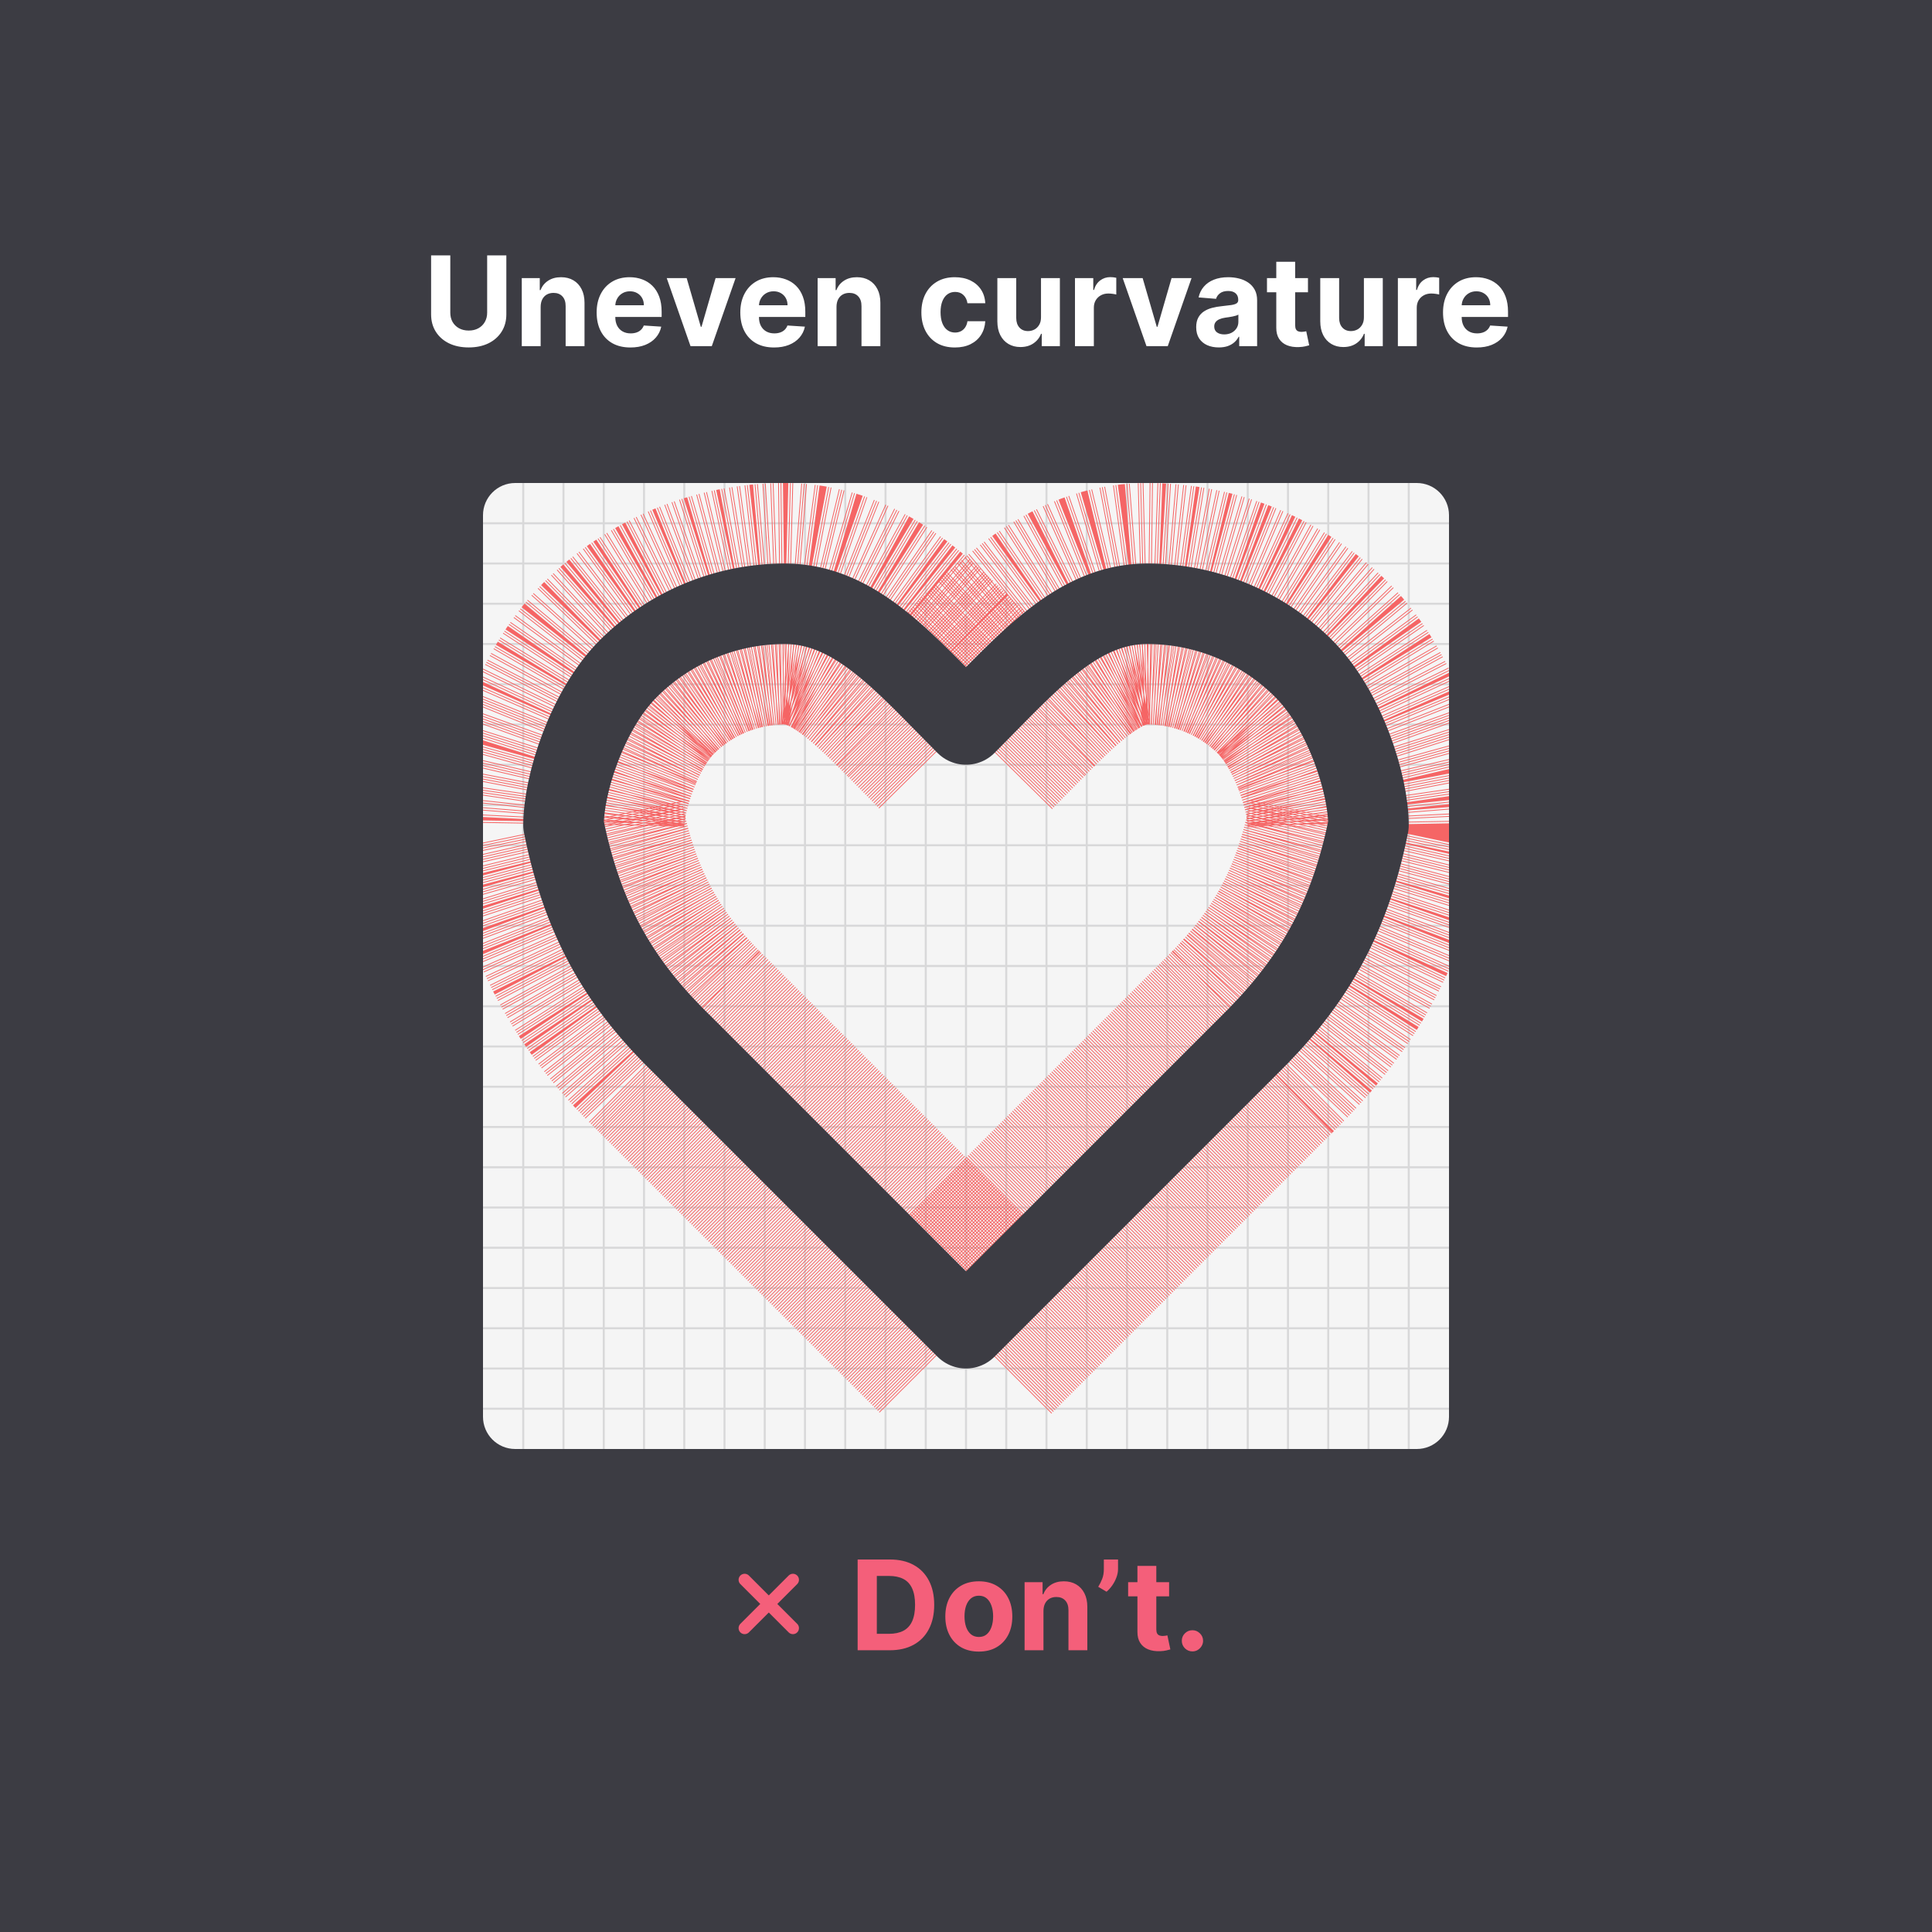
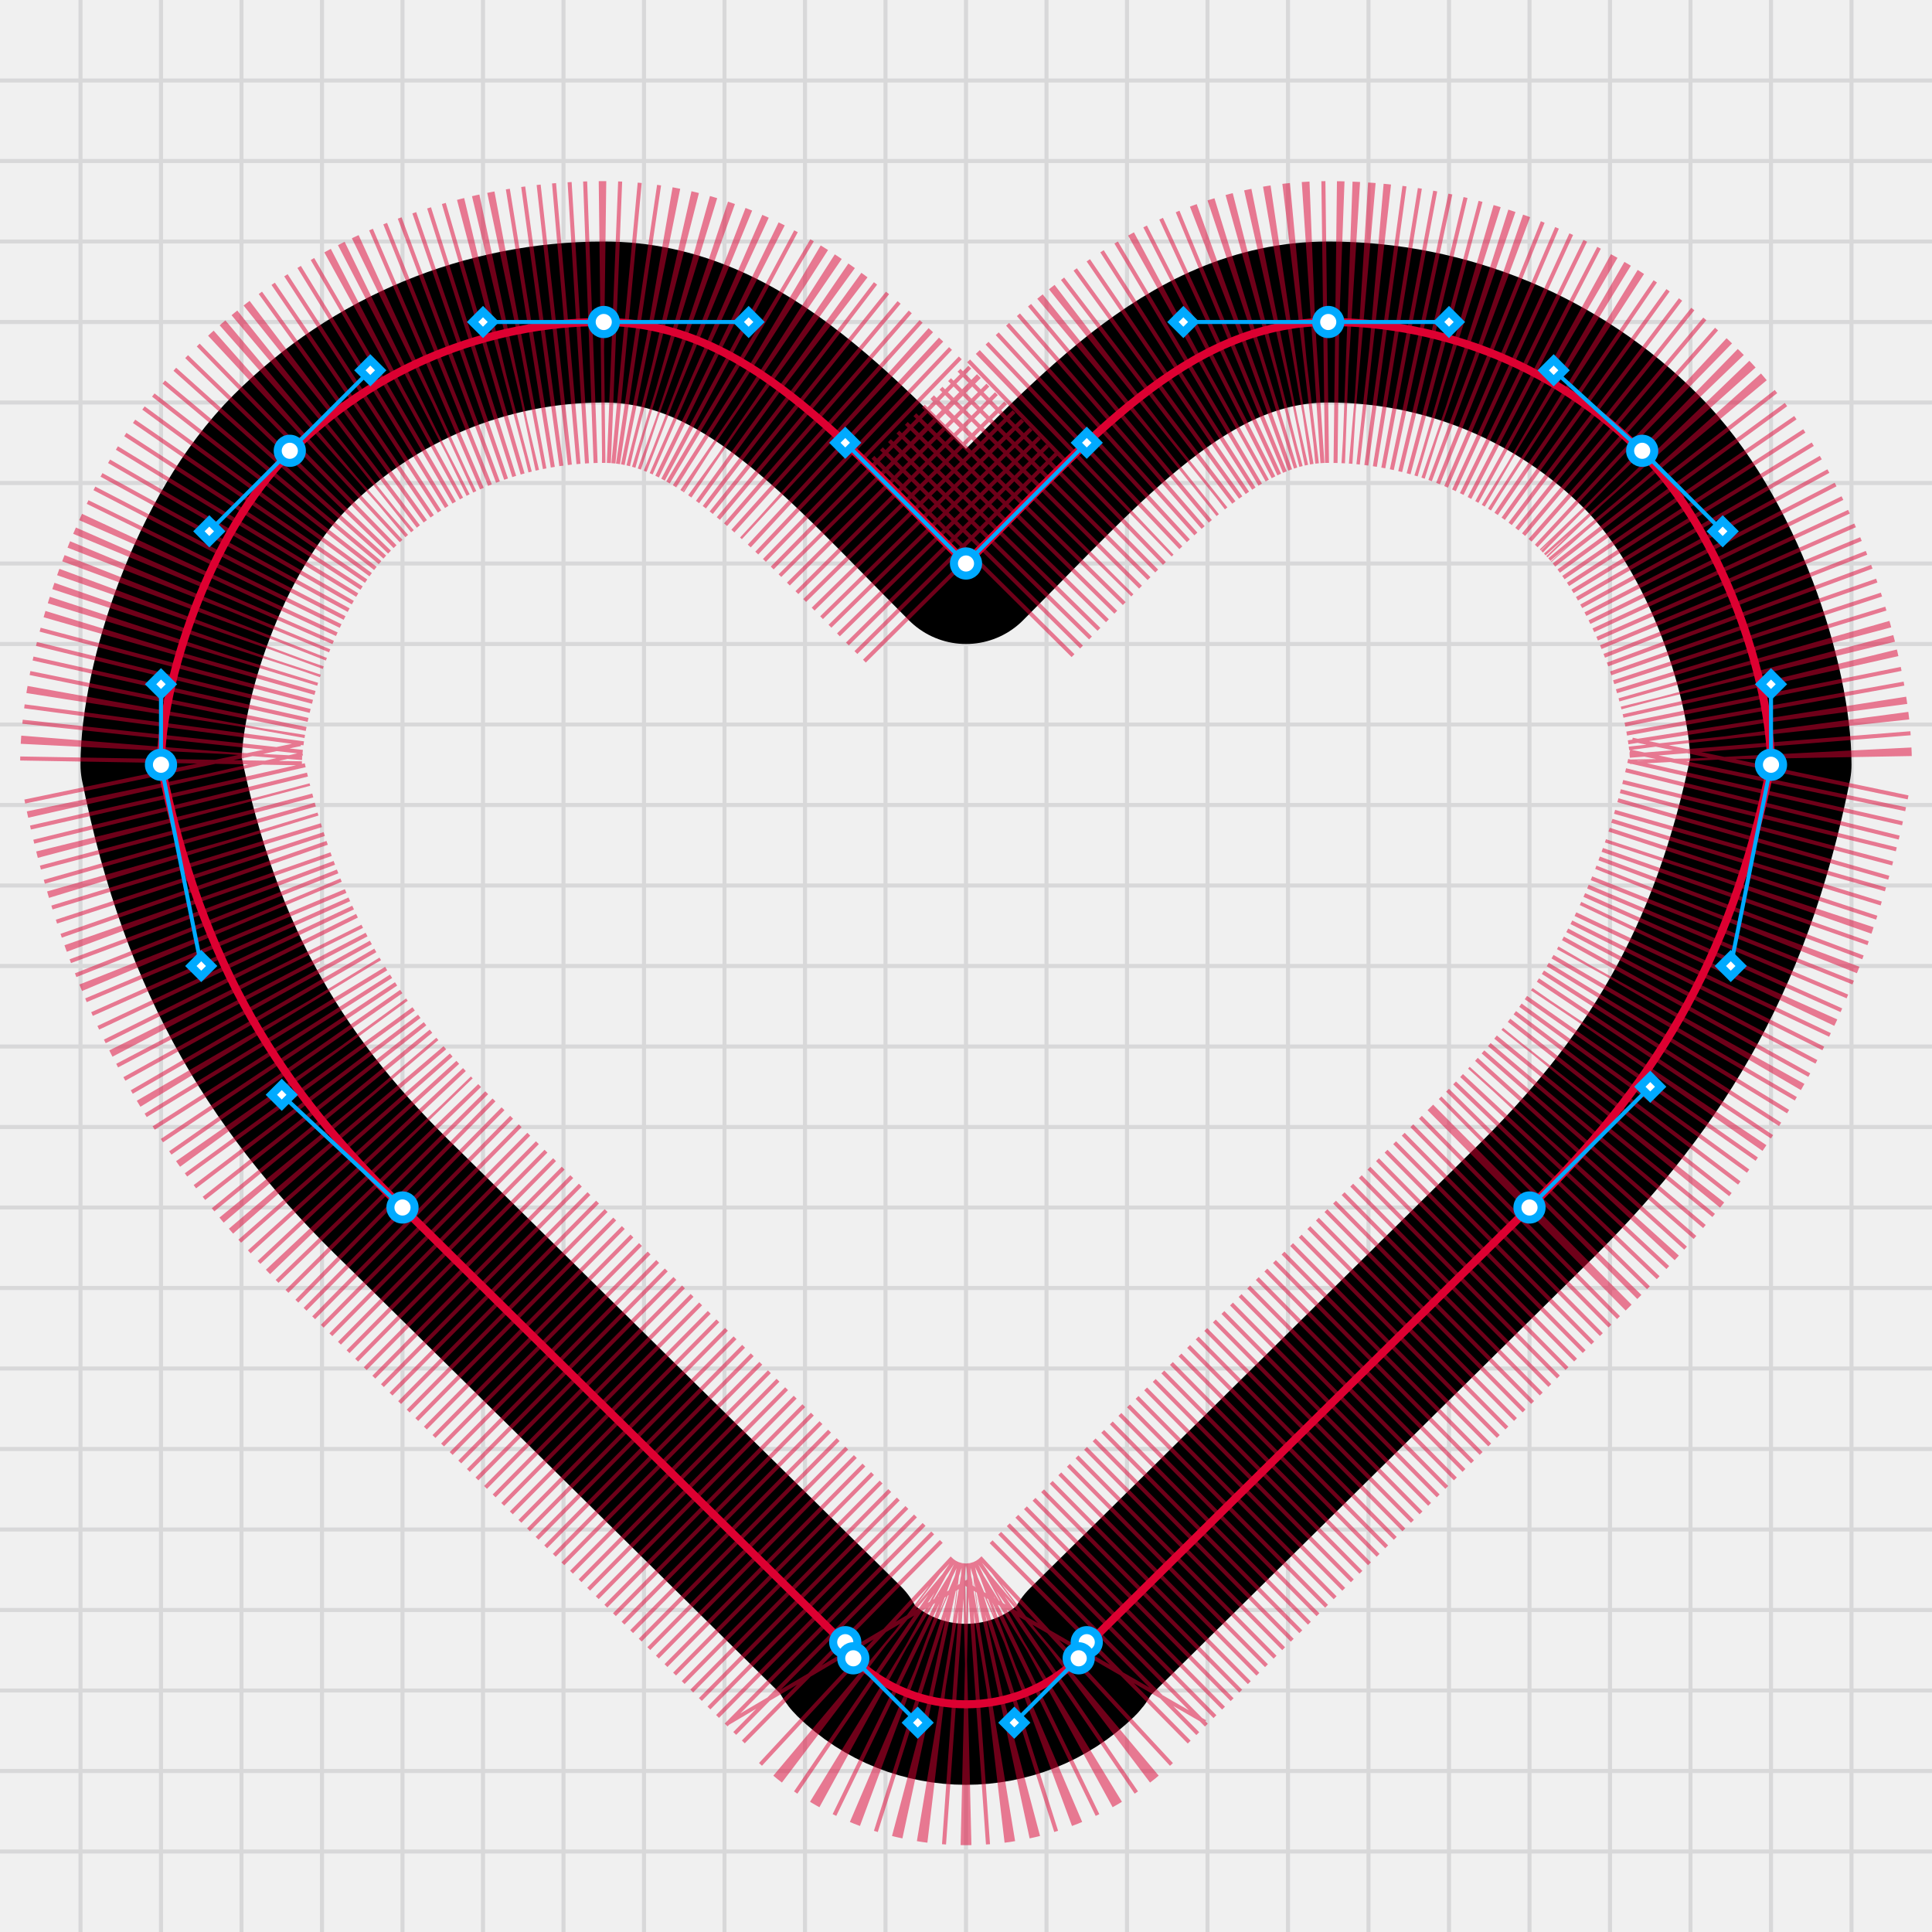
- <svg xmlns="http://www.w3.org/2000/svg" width="480" height="480" viewBox="0 0 480 480" fill="none">
-   <rect width="480" height="480" fill="#3C3C43" />
-   <path d="M197 392.5L185 404.5" stroke="#F45F7A" stroke-width="3" stroke-linecap="round" stroke-linejoin="round" />
-   <path d="M185 392.5L197 404.5" stroke="#F45F7A" stroke-width="3" stroke-linecap="round" stroke-linejoin="round" />
-   <path d="M221.071 410H213.079V387.455H221.137C223.405 387.455 225.357 387.906 226.994 388.809C228.631 389.704 229.889 390.992 230.77 392.673C231.658 394.353 232.102 396.364 232.102 398.705C232.102 401.054 231.658 403.072 230.77 404.76C229.889 406.448 228.623 407.743 226.972 408.646C225.328 409.549 223.361 410 221.071 410ZM217.846 405.916H220.873C222.282 405.916 223.468 405.666 224.429 405.167C225.398 404.661 226.124 403.879 226.609 402.822C227.1 401.758 227.346 400.386 227.346 398.705C227.346 397.039 227.1 395.678 226.609 394.621C226.124 393.564 225.401 392.786 224.44 392.287C223.479 391.788 222.293 391.539 220.884 391.539H217.846V405.916ZM243.185 410.33C241.475 410.33 239.996 409.967 238.748 409.24C237.508 408.507 236.55 407.486 235.875 406.18C235.2 404.866 234.862 403.344 234.862 401.612C234.862 399.865 235.2 398.338 235.875 397.032C236.55 395.718 237.508 394.698 238.748 393.972C239.996 393.238 241.475 392.871 243.185 392.871C244.895 392.871 246.37 393.238 247.61 393.972C248.858 394.698 249.819 395.718 250.494 397.032C251.17 398.338 251.507 399.865 251.507 401.612C251.507 403.344 251.17 404.866 250.494 406.18C249.819 407.486 248.858 408.507 247.61 409.24C246.37 409.967 244.895 410.33 243.185 410.33ZM243.207 406.697C243.985 406.697 244.634 406.477 245.155 406.037C245.676 405.589 246.069 404.98 246.333 404.21C246.605 403.439 246.74 402.562 246.74 401.578C246.74 400.595 246.605 399.718 246.333 398.947C246.069 398.177 245.676 397.568 245.155 397.12C244.634 396.672 243.985 396.449 243.207 396.449C242.421 396.449 241.761 396.672 241.225 397.12C240.697 397.568 240.297 398.177 240.025 398.947C239.761 399.718 239.629 400.595 239.629 401.578C239.629 402.562 239.761 403.439 240.025 404.21C240.297 404.98 240.697 405.589 241.225 406.037C241.761 406.477 242.421 406.697 243.207 406.697ZM259.246 400.224V410H254.557V393.091H259.026V396.074H259.224C259.598 395.091 260.226 394.313 261.107 393.74C261.987 393.161 263.055 392.871 264.31 392.871C265.484 392.871 266.508 393.128 267.381 393.641C268.255 394.155 268.934 394.889 269.418 395.843C269.902 396.79 270.145 397.92 270.145 399.234V410H265.455V400.07C265.462 399.036 265.198 398.228 264.662 397.648C264.127 397.061 263.389 396.768 262.45 396.768C261.818 396.768 261.261 396.904 260.776 397.175C260.299 397.447 259.925 397.843 259.653 398.364C259.389 398.878 259.253 399.498 259.246 400.224ZM277.771 387.455V389.832C277.771 390.508 277.639 391.197 277.374 391.902C277.118 392.599 276.773 393.26 276.34 393.884C275.907 394.5 275.433 395.025 274.92 395.458L272.85 394.236C273.217 393.656 273.54 393.014 273.819 392.309C274.105 391.605 274.248 390.786 274.248 389.854V387.455H277.771ZM290.464 393.091V396.614H280.281V393.091H290.464ZM282.592 389.04H287.282V404.804C287.282 405.237 287.348 405.575 287.48 405.817C287.612 406.052 287.796 406.217 288.031 406.312C288.273 406.408 288.552 406.455 288.867 406.455C289.087 406.455 289.308 406.437 289.528 406.4C289.748 406.356 289.917 406.323 290.034 406.301L290.772 409.791C290.537 409.864 290.207 409.949 289.781 410.044C289.355 410.147 288.838 410.209 288.229 410.231C287.099 410.275 286.108 410.125 285.257 409.78C284.413 409.435 283.756 408.899 283.286 408.173C282.816 407.446 282.585 406.529 282.592 405.42V389.04ZM296.26 410.286C295.533 410.286 294.909 410.029 294.388 409.516C293.874 408.995 293.617 408.371 293.617 407.644C293.617 406.925 293.874 406.308 294.388 405.795C294.909 405.281 295.533 405.024 296.26 405.024C296.964 405.024 297.581 405.281 298.109 405.795C298.637 406.308 298.902 406.925 298.902 407.644C298.902 408.129 298.777 408.573 298.527 408.976C298.285 409.373 297.966 409.692 297.57 409.934C297.173 410.169 296.737 410.286 296.26 410.286Z" fill="#F45F7A" />
-   <path d="M121.033 63.455H125.799V78.096C125.799 79.74 125.407 81.178 124.622 82.411C123.844 83.644 122.754 84.606 121.352 85.296C119.95 85.978 118.317 86.319 116.453 86.319C114.582 86.319 112.945 85.978 111.543 85.296C110.142 84.606 109.052 83.644 108.274 82.411C107.496 81.178 107.107 79.74 107.107 78.096V63.455H111.874V77.689C111.874 78.547 112.061 79.311 112.435 79.978C112.817 80.646 113.352 81.171 114.042 81.553C114.732 81.934 115.536 82.125 116.453 82.125C117.378 82.125 118.182 81.934 118.864 81.553C119.554 81.171 120.086 80.646 120.46 79.978C120.842 79.311 121.033 78.547 121.033 77.689V63.455ZM134.323 76.224V86H129.633V69.091H134.103V72.074H134.301C134.675 71.091 135.303 70.313 136.183 69.74C137.064 69.161 138.132 68.871 139.387 68.871C140.561 68.871 141.585 69.128 142.458 69.641C143.331 70.155 144.01 70.889 144.495 71.843C144.979 72.79 145.221 73.92 145.221 75.234V86H140.532V76.07C140.539 75.035 140.275 74.228 139.739 73.648C139.203 73.061 138.466 72.768 137.526 72.768C136.895 72.768 136.337 72.903 135.853 73.175C135.376 73.447 135.002 73.843 134.73 74.364C134.466 74.878 134.33 75.498 134.323 76.224ZM156.623 86.33C154.884 86.33 153.387 85.978 152.132 85.273C150.884 84.562 149.923 83.556 149.248 82.257C148.572 80.951 148.235 79.406 148.235 77.623C148.235 75.883 148.572 74.357 149.248 73.043C149.923 71.729 150.873 70.706 152.099 69.972C153.332 69.238 154.778 68.871 156.436 68.871C157.552 68.871 158.59 69.05 159.552 69.41C160.52 69.762 161.364 70.294 162.084 71.006C162.81 71.718 163.375 72.614 163.779 73.692C164.182 74.764 164.384 76.019 164.384 77.457V78.745H150.106V75.839H159.97C159.97 75.164 159.823 74.566 159.53 74.045C159.236 73.524 158.829 73.116 158.308 72.823C157.794 72.522 157.196 72.371 156.513 72.371C155.801 72.371 155.17 72.537 154.62 72.867C154.077 73.19 153.651 73.626 153.343 74.177C153.035 74.72 152.877 75.325 152.869 75.993V78.756C152.869 79.593 153.024 80.316 153.332 80.925C153.647 81.534 154.091 82.004 154.664 82.334C155.236 82.664 155.915 82.829 156.7 82.829C157.221 82.829 157.698 82.756 158.131 82.609C158.564 82.463 158.935 82.242 159.243 81.949C159.552 81.655 159.786 81.296 159.948 80.87L164.285 81.156C164.065 82.198 163.614 83.108 162.931 83.886C162.256 84.657 161.383 85.259 160.311 85.692C159.247 86.117 158.018 86.33 156.623 86.33ZM182.755 69.091L176.843 86H171.559L165.648 69.091H170.601L174.113 81.189H174.289L177.79 69.091H182.755ZM192.316 86.33C190.576 86.33 189.079 85.978 187.824 85.273C186.577 84.562 185.615 83.556 184.94 82.257C184.265 80.951 183.927 79.406 183.927 77.623C183.927 75.883 184.265 74.357 184.94 73.043C185.615 71.729 186.566 70.706 187.791 69.972C189.024 69.238 190.47 68.871 192.129 68.871C193.244 68.871 194.283 69.05 195.244 69.41C196.213 69.762 197.057 70.294 197.776 71.006C198.502 71.718 199.068 72.614 199.471 73.692C199.875 74.764 200.077 76.019 200.077 77.457V78.745H185.799V75.839H195.662C195.662 75.164 195.516 74.566 195.222 74.045C194.928 73.524 194.521 73.116 194 72.823C193.486 72.522 192.888 72.371 192.206 72.371C191.494 72.371 190.863 72.537 190.312 72.867C189.769 73.19 189.343 73.626 189.035 74.177C188.727 74.72 188.569 75.325 188.562 75.993V78.756C188.562 79.593 188.716 80.316 189.024 80.925C189.34 81.534 189.784 82.004 190.356 82.334C190.929 82.664 191.607 82.829 192.393 82.829C192.914 82.829 193.391 82.756 193.824 82.609C194.257 82.463 194.627 82.242 194.936 81.949C195.244 81.655 195.479 81.296 195.64 80.87L199.978 81.156C199.757 82.198 199.306 83.108 198.624 83.886C197.948 84.657 197.075 85.259 196.004 85.692C194.939 86.117 193.71 86.33 192.316 86.33ZM207.827 76.224V86H203.137V69.091H207.607V72.074H207.805C208.179 71.091 208.806 70.313 209.687 69.74C210.568 69.161 211.636 68.871 212.891 68.871C214.065 68.871 215.089 69.128 215.962 69.641C216.835 70.155 217.514 70.889 217.999 71.843C218.483 72.79 218.725 73.92 218.725 75.234V86H214.036V76.07C214.043 75.035 213.779 74.228 213.243 73.648C212.707 73.061 211.97 72.768 211.03 72.768C210.399 72.768 209.841 72.903 209.357 73.175C208.88 73.447 208.506 73.843 208.234 74.364C207.97 74.878 207.834 75.498 207.827 76.224ZM237.236 86.33C235.504 86.33 234.014 85.963 232.767 85.229C231.526 84.488 230.572 83.461 229.904 82.147C229.244 80.833 228.914 79.322 228.914 77.612C228.914 75.879 229.247 74.36 229.915 73.054C230.59 71.74 231.548 70.716 232.789 69.983C234.029 69.241 235.504 68.871 237.214 68.871C238.689 68.871 239.981 69.139 241.089 69.674C242.197 70.21 243.074 70.962 243.72 71.931C244.366 72.9 244.722 74.037 244.788 75.344H240.362C240.238 74.5 239.907 73.821 239.372 73.307C238.843 72.786 238.15 72.526 237.291 72.526C236.564 72.526 235.93 72.724 235.387 73.12C234.851 73.509 234.432 74.078 234.132 74.826C233.831 75.575 233.68 76.481 233.68 77.546C233.68 78.624 233.827 79.542 234.121 80.298C234.421 81.053 234.843 81.63 235.387 82.026C235.93 82.422 236.564 82.62 237.291 82.62C237.827 82.62 238.307 82.51 238.733 82.29C239.166 82.07 239.522 81.751 239.801 81.332C240.087 80.907 240.274 80.397 240.362 79.802H244.788C244.714 81.094 244.362 82.231 243.731 83.215C243.107 84.191 242.245 84.954 241.144 85.505C240.043 86.055 238.74 86.33 237.236 86.33ZM258.634 78.8V69.091H263.323V86H258.821V82.929H258.645C258.263 83.919 257.628 84.716 256.74 85.317C255.86 85.919 254.784 86.22 253.515 86.22C252.385 86.22 251.39 85.963 250.532 85.45C249.673 84.936 249.001 84.206 248.517 83.259C248.04 82.312 247.798 81.178 247.79 79.857V69.091H252.48V79.021C252.487 80.019 252.755 80.808 253.284 81.387C253.812 81.967 254.52 82.257 255.408 82.257C255.973 82.257 256.502 82.129 256.994 81.872C257.485 81.608 257.882 81.219 258.182 80.705C258.491 80.191 258.641 79.556 258.634 78.8ZM267.075 86V69.091H271.621V72.041H271.797C272.105 70.992 272.623 70.199 273.349 69.663C274.076 69.12 274.913 68.849 275.859 68.849C276.094 68.849 276.347 68.863 276.619 68.893C276.891 68.922 277.129 68.963 277.335 69.014V73.175C277.114 73.109 276.81 73.05 276.421 72.999C276.032 72.948 275.676 72.922 275.353 72.922C274.663 72.922 274.047 73.072 273.504 73.373C272.968 73.667 272.542 74.078 272.227 74.606C271.918 75.135 271.764 75.744 271.764 76.434V86H267.075ZM296.038 69.091L290.126 86H284.842L278.931 69.091H283.885L287.396 81.189H287.572L291.073 69.091H296.038ZM302.805 86.319C301.727 86.319 300.765 86.132 299.921 85.758C299.077 85.376 298.409 84.815 297.918 84.073C297.433 83.325 297.191 82.393 297.191 81.277C297.191 80.338 297.364 79.549 297.709 78.91C298.053 78.272 298.523 77.758 299.118 77.369C299.712 76.98 300.387 76.687 301.143 76.489C301.906 76.29 302.706 76.151 303.543 76.07C304.526 75.968 305.319 75.872 305.921 75.784C306.523 75.689 306.959 75.549 307.231 75.366C307.502 75.182 307.638 74.911 307.638 74.551V74.485C307.638 73.788 307.418 73.249 306.978 72.867C306.545 72.485 305.928 72.294 305.128 72.294C304.284 72.294 303.613 72.481 303.114 72.856C302.615 73.223 302.284 73.685 302.123 74.243L297.786 73.891C298.006 72.863 298.439 71.975 299.085 71.227C299.73 70.471 300.563 69.891 301.584 69.487C302.611 69.076 303.8 68.871 305.15 68.871C306.09 68.871 306.989 68.981 307.847 69.201C308.713 69.421 309.48 69.762 310.148 70.225C310.823 70.687 311.355 71.282 311.744 72.008C312.133 72.727 312.328 73.59 312.328 74.595V86H307.88V83.655H307.748C307.477 84.184 307.113 84.65 306.658 85.053C306.203 85.45 305.657 85.761 305.018 85.989C304.38 86.209 303.642 86.319 302.805 86.319ZM304.149 83.083C304.838 83.083 305.448 82.947 305.976 82.675C306.504 82.397 306.919 82.022 307.22 81.553C307.521 81.083 307.671 80.551 307.671 79.956V78.162C307.524 78.257 307.323 78.345 307.066 78.426C306.816 78.499 306.534 78.569 306.218 78.635C305.903 78.694 305.587 78.749 305.271 78.8C304.956 78.844 304.67 78.885 304.413 78.921C303.862 79.002 303.382 79.131 302.971 79.307C302.56 79.483 302.24 79.722 302.013 80.022C301.785 80.316 301.672 80.683 301.672 81.123C301.672 81.762 301.903 82.25 302.365 82.587C302.835 82.918 303.429 83.083 304.149 83.083ZM324.96 69.091V72.614H314.777V69.091H324.96ZM317.089 65.04H321.779V80.804C321.779 81.237 321.845 81.575 321.977 81.817C322.109 82.052 322.292 82.217 322.527 82.312C322.769 82.408 323.048 82.455 323.364 82.455C323.584 82.455 323.804 82.437 324.024 82.4C324.245 82.356 324.413 82.323 324.531 82.301L325.268 85.791C325.034 85.864 324.703 85.949 324.278 86.044C323.852 86.147 323.335 86.209 322.725 86.231C321.595 86.275 320.604 86.125 319.753 85.78C318.909 85.435 318.252 84.899 317.783 84.173C317.313 83.446 317.082 82.529 317.089 81.421V65.04ZM338.858 78.8V69.091H343.548V86H339.046V82.929H338.869C338.488 83.919 337.853 84.716 336.965 85.317C336.084 85.919 335.009 86.22 333.739 86.22C332.609 86.22 331.615 85.963 330.756 85.45C329.897 84.936 329.226 84.206 328.742 83.259C328.265 82.312 328.022 81.178 328.015 79.857V69.091H332.705V79.021C332.712 80.019 332.98 80.808 333.508 81.387C334.037 81.967 334.745 82.257 335.633 82.257C336.198 82.257 336.726 82.129 337.218 81.872C337.71 81.608 338.106 81.219 338.407 80.705C338.715 80.191 338.866 79.556 338.858 78.8ZM347.299 86V69.091H351.846V72.041H352.022C352.33 70.992 352.847 70.199 353.574 69.663C354.301 69.12 355.137 68.849 356.084 68.849C356.319 68.849 356.572 68.863 356.844 68.893C357.115 68.922 357.354 68.963 357.559 69.014V73.175C357.339 73.109 357.034 73.05 356.645 72.999C356.256 72.948 355.901 72.922 355.578 72.922C354.888 72.922 354.271 73.072 353.728 73.373C353.192 73.667 352.767 74.078 352.451 74.606C352.143 75.135 351.989 75.744 351.989 76.434V86H347.299ZM366.903 86.33C365.163 86.33 363.666 85.978 362.411 85.273C361.164 84.562 360.202 83.556 359.527 82.257C358.852 80.951 358.514 79.406 358.514 77.623C358.514 75.883 358.852 74.357 359.527 73.043C360.202 71.729 361.152 70.706 362.378 69.972C363.611 69.238 365.057 68.871 366.715 68.871C367.831 68.871 368.869 69.05 369.831 69.41C370.8 69.762 371.644 70.294 372.363 71.006C373.089 71.718 373.655 72.614 374.058 73.692C374.462 74.764 374.664 76.019 374.664 77.457V78.745H360.386V75.839H370.249C370.249 75.164 370.102 74.566 369.809 74.045C369.515 73.524 369.108 73.116 368.587 72.823C368.073 72.522 367.475 72.371 366.793 72.371C366.081 72.371 365.449 72.537 364.899 72.867C364.356 73.19 363.93 73.626 363.622 74.177C363.314 74.72 363.156 75.325 363.149 75.993V78.756C363.149 79.593 363.303 80.316 363.611 80.925C363.927 81.534 364.371 82.004 364.943 82.334C365.516 82.664 366.194 82.829 366.98 82.829C367.501 82.829 367.978 82.756 368.411 82.609C368.844 82.463 369.214 82.242 369.523 81.949C369.831 81.655 370.066 81.296 370.227 80.87L374.565 81.156C374.344 82.198 373.893 83.108 373.21 83.886C372.535 84.657 371.662 85.259 370.59 85.692C369.526 86.117 368.297 86.33 366.903 86.33Z" fill="white" />
-   <g clip-path="url(#clip0_1612_15666)">
-     <rect x="120" y="120" width="240" height="240" rx="8" fill="#F5F5F5" />
-     <path d="M120 130H360" stroke="#D8D8D9" stroke-width="0.5" />
-     <path d="M130 120V360" stroke="#D8D8D9" stroke-width="0.5" />
-     <path d="M120 140H360" stroke="#D8D8D9" stroke-width="0.5" />
-     <path d="M140 120V360" stroke="#D8D8D9" stroke-width="0.5" />
-     <path d="M120 150H360" stroke="#D8D8D9" stroke-width="0.5" />
-     <path d="M150 120V360" stroke="#D8D8D9" stroke-width="0.5" />
-     <path d="M120 160H360" stroke="#D8D8D9" stroke-width="0.5" />
-     <path d="M160 120V360" stroke="#D8D8D9" stroke-width="0.5" />
-     <path d="M120 170H360" stroke="#D8D8D9" stroke-width="0.5" />
-     <path d="M170 120V360" stroke="#D8D8D9" stroke-width="0.5" />
-     <path d="M120 180H360" stroke="#D8D8D9" stroke-width="0.5" />
-     <path d="M180 120V360" stroke="#D8D8D9" stroke-width="0.5" />
-     <path d="M120 190H360" stroke="#D8D8D9" stroke-width="0.5" />
-     <path d="M190 120V360" stroke="#D8D8D9" stroke-width="0.5" />
-     <path d="M120 200H360" stroke="#D8D8D9" stroke-width="0.5" />
-     <path d="M200 120V360" stroke="#D8D8D9" stroke-width="0.5" />
-     <path d="M120 210H360" stroke="#D8D8D9" stroke-width="0.5" />
-     <path d="M210 120V360" stroke="#D8D8D9" stroke-width="0.5" />
-     <path d="M120 220H360" stroke="#D8D8D9" stroke-width="0.5" />
-     <path d="M220 120V360" stroke="#D8D8D9" stroke-width="0.5" />
-     <path d="M120 230H360" stroke="#D8D8D9" stroke-width="0.5" />
-     <path d="M230 120V360" stroke="#D8D8D9" stroke-width="0.5" />
-     <path d="M120 240H360" stroke="#D8D8D9" stroke-width="0.5" />
-     <path d="M240 120V360" stroke="#D8D8D9" stroke-width="0.5" />
-     <path d="M120 250H360" stroke="#D8D8D9" stroke-width="0.5" />
-     <path d="M250 120V360" stroke="#D8D8D9" stroke-width="0.5" />
-     <path d="M120 260H360" stroke="#D8D8D9" stroke-width="0.5" />
-     <path d="M260 120V360" stroke="#D8D8D9" stroke-width="0.5" />
-     <path d="M120 270H360" stroke="#D8D8D9" stroke-width="0.5" />
-     <path d="M270 120V360" stroke="#D8D8D9" stroke-width="0.5" />
-     <path d="M120 280H360" stroke="#D8D8D9" stroke-width="0.5" />
-     <path d="M280 120V360" stroke="#D8D8D9" stroke-width="0.5" />
-     <path d="M120 290H360" stroke="#D8D8D9" stroke-width="0.5" />
-     <path d="M290 120V360" stroke="#D8D8D9" stroke-width="0.5" />
-     <path d="M120 300H360" stroke="#D8D8D9" stroke-width="0.5" />
-     <path d="M300 120V360" stroke="#D8D8D9" stroke-width="0.5" />
-     <path d="M120 310H360" stroke="#D8D8D9" stroke-width="0.5" />
-     <path d="M310 120V360" stroke="#D8D8D9" stroke-width="0.5" />
-     <path d="M120 320H360" stroke="#D8D8D9" stroke-width="0.5" />
-     <path d="M320 120V360" stroke="#D8D8D9" stroke-width="0.5" />
-     <path d="M120 330H360" stroke="#D8D8D9" stroke-width="0.5" />
-     <path d="M330 120V360" stroke="#D8D8D9" stroke-width="0.5" />
-     <path d="M120 340H360" stroke="#D8D8D9" stroke-width="0.5" />
-     <path d="M340 120V360" stroke="#D8D8D9" stroke-width="0.5" />
-     <path d="M120 350H360" stroke="#D8D8D9" stroke-width="0.5" />
-     <path d="M350 120V360" stroke="#D8D8D9" stroke-width="0.5" />
+ <svg xmlns="http://www.w3.org/2000/svg" width="240" height="240" viewBox="0 0 240 240" fill="none">
+   <g clip-path="url(#clip0_1936_20164)">
+     <path d="M0 10H240" stroke="#D8D8D9" stroke-width="0.5" />
+     <path d="M10 0V240" stroke="#D8D8D9" stroke-width="0.5" />
+     <path d="M0 20H240" stroke="#D8D8D9" stroke-width="0.5" />
+     <path d="M20 0V240" stroke="#D8D8D9" stroke-width="0.5" />
+     <path d="M0 30H240" stroke="#D8D8D9" stroke-width="0.5" />
+     <path d="M30 0V240" stroke="#D8D8D9" stroke-width="0.5" />
+     <path d="M0 40H240" stroke="#D8D8D9" stroke-width="0.5" />
+     <path d="M40 0V240" stroke="#D8D8D9" stroke-width="0.5" />
+     <path d="M0 50H240" stroke="#D8D8D9" stroke-width="0.5" />
+     <path d="M50 0V240" stroke="#D8D8D9" stroke-width="0.5" />
+     <path d="M0 60H240" stroke="#D8D8D9" stroke-width="0.5" />
+     <path d="M60 0V240" stroke="#D8D8D9" stroke-width="0.5" />
+     <path d="M0 70H240" stroke="#D8D8D9" stroke-width="0.5" />
+     <path d="M70 0V240" stroke="#D8D8D9" stroke-width="0.5" />
+     <path d="M0 80H240" stroke="#D8D8D9" stroke-width="0.5" />
+     <path d="M80 0V240" stroke="#D8D8D9" stroke-width="0.5" />
+     <path d="M0 90H240" stroke="#D8D8D9" stroke-width="0.5" />
+     <path d="M90 0V240" stroke="#D8D8D9" stroke-width="0.5" />
+     <path d="M0 100H240" stroke="#D8D8D9" stroke-width="0.5" />
+     <path d="M100 0V240" stroke="#D8D8D9" stroke-width="0.5" />
+     <path d="M0 110H240" stroke="#D8D8D9" stroke-width="0.5" />
+     <path d="M110 0V240" stroke="#D8D8D9" stroke-width="0.5" />
+     <path d="M0 120H240" stroke="#D8D8D9" stroke-width="0.5" />
+     <path d="M120 0V240" stroke="#D8D8D9" stroke-width="0.5" />
+     <path d="M0 130H240" stroke="#D8D8D9" stroke-width="0.5" />
+     <path d="M130 0V240" stroke="#D8D8D9" stroke-width="0.5" />
+     <path d="M0 140H240" stroke="#D8D8D9" stroke-width="0.5" />
+     <path d="M140 0V240" stroke="#D8D8D9" stroke-width="0.5" />
+     <path d="M0 150H240" stroke="#D8D8D9" stroke-width="0.5" />
+     <path d="M150 0V240" stroke="#D8D8D9" stroke-width="0.5" />
+     <path d="M0 160H240" stroke="#D8D8D9" stroke-width="0.5" />
+     <path d="M160 0V240" stroke="#D8D8D9" stroke-width="0.5" />
+     <path d="M0 170H240" stroke="#D8D8D9" stroke-width="0.5" />
+     <path d="M170 0V240" stroke="#D8D8D9" stroke-width="0.5" />
+     <path d="M0 180H240" stroke="#D8D8D9" stroke-width="0.5" />
+     <path d="M180 0V240" stroke="#D8D8D9" stroke-width="0.5" />
+     <path d="M0 190H240" stroke="#D8D8D9" stroke-width="0.5" />
+     <path d="M190 0V240" stroke="#D8D8D9" stroke-width="0.5" />
+     <path d="M0 200H240" stroke="#D8D8D9" stroke-width="0.5" />
+     <path d="M200 0V240" stroke="#D8D8D9" stroke-width="0.5" />
+     <path d="M0 210H240" stroke="#D8D8D9" stroke-width="0.5" />
+     <path d="M210 0V240" stroke="#D8D8D9" stroke-width="0.5" />
+     <path d="M0 220H240" stroke="#D8D8D9" stroke-width="0.5" />
+     <path d="M220 0V240" stroke="#D8D8D9" stroke-width="0.5" />
+     <path d="M0 230H240" stroke="#D8D8D9" stroke-width="0.5" />
+     <path d="M230 0V240" stroke="#D8D8D9" stroke-width="0.5" />
  </g>
-   <g clip-path="url(#clip1_1612_15666)">
-     <path d="M310 260C324.9 245.4 335 230 340 205C340 195 334.205 176.424 323.891 166.109C313.576 155.795 299.587 150 285 150C267.4 150 255 165 240 180C225 165 212.6 150 195 150C180.413 150 166.424 155.795 156.109 166.109C145.795 176.424 140 195 140 205C145 230 155 245.5 170 260L240 330L310 260Z" stroke="#F56565" stroke-width="60" stroke-linejoin="round" stroke-dasharray="0.2 0.4" />
-   </g>
-   <path d="M310 260C324.9 245.4 335 230 340 205C340 195 334.205 176.424 323.891 166.109C313.576 155.795 299.587 150 285 150C267.4 150 255 165 240 180C225 165 212.6 150 195 150C180.413 150 166.424 155.795 156.109 166.109C145.795 176.424 140 195 140 205C145 230 155 245.5 170 260L240 330L310 260Z" stroke="#3C3C43" stroke-width="20" stroke-linecap="round" stroke-linejoin="round" />
+   <path d="M190 150C204.9 135.4 215 120 220 95C220 85 214.205 66.424 203.891 56.109C193.576 45.795 179.587 40 165 40C147.4 40 135 55 120 70C105 55 92.6 40 75 40C60.413 40 46.424 45.795 36.109 56.109C25.795 66.424 20 85 20 95C25 120 35 135.5 50 150L104.844 204.141L105.729 205.64C105.815 205.785 105.918 205.919 106.039 206.037C113.8 213.606 126.19 213.609 133.954 206.044C134.079 205.922 134.186 205.781 134.274 205.629L134.984 204.399L190 150Z" stroke="black" stroke-width="20" stroke-linecap="round" stroke-linejoin="round" />
+   <path opacity="0.5" d="M190 150C204.9 135.4 215 120 220 95C220 85 214.205 66.424 203.891 56.109C193.576 45.795 179.587 40 165 40C147.4 40 135 55 120 70C105 55 92.6 40 75 40C60.413 40 46.424 45.795 36.109 56.109C25.795 66.424 20 85 20 95C25 120 35 135.5 50 150L104.844 204.141L105.729 205.64C105.815 205.785 105.918 205.919 106.039 206.037C113.8 213.606 126.19 213.609 133.954 206.044C134.079 205.922 134.186 205.781 134.274 205.629L134.984 204.399L190 150Z" stroke="#DD0031" stroke-width="35" stroke-linejoin="round" stroke-dasharray="0.5 1" />
+   <path d="M190 150C204.9 135.4 215 120 220 95C220 85 214.205 66.424 203.891 56.109C193.576 45.795 179.587 40 165 40C147.4 40 135 55 120 70C105 55 92.6 40 75 40C60.413 40 46.424 45.795 36.109 56.109C25.795 66.424 20 85 20 95C25 120 35 135.5 50 150L104.844 204.141L105.729 205.64C105.815 205.785 105.918 205.919 106.039 206.037C113.8 213.606 126.19 213.609 133.954 206.044C134.079 205.922 134.186 205.781 134.274 205.629L134.984 204.399L190 150Z" stroke="#DD0031" stroke-linecap="round" stroke-linejoin="round" />
+   <path d="M93 40H75H60M46 46L36 56L26 66M20 85V95L25 120M35 136L50 150M106 206L114 214M126 214L134 206M190 150L205 135M215 120L220 95V85M214 66L204 56L193 46M180 40H165H147M135 55L120 70L105 55" stroke="#00AAFF" stroke-width="0.5" stroke-linecap="round" stroke-linejoin="round" />
+   <circle cx="75" cy="40" r="1.5" fill="white" stroke="#00AAFF" />
+   <circle cx="36" cy="56" r="1.5" fill="white" stroke="#00AAFF" />
+   <circle cx="120" cy="70" r="1.5" fill="white" stroke="#00AAFF" />
+   <circle cx="165" cy="40" r="1.5" fill="white" stroke="#00AAFF" />
+   <circle cx="204" cy="56" r="1.5" fill="white" stroke="#00AAFF" />
+   <circle cx="220" cy="95" r="1.5" fill="white" stroke="#00AAFF" />
+   <circle cx="190" cy="150" r="1.5" fill="white" stroke="#00AAFF" />
+   <circle cx="135" cy="204" r="1.5" fill="white" stroke="#00AAFF" />
+   <circle cx="134" cy="206" r="1.5" fill="white" stroke="#00AAFF" />
+   <circle cx="105" cy="204" r="1.5" fill="white" stroke="#00AAFF" />
+   <circle cx="106" cy="206" r="1.5" fill="white" stroke="#00AAFF" />
+   <circle cx="50" cy="150" r="1.5" fill="white" stroke="#00AAFF" />
+   <circle cx="20" cy="95" r="1.5" fill="white" stroke="#00AAFF" />
+   <path d="M47.293 46L46 47.293L44.707 46L46 44.707L47.293 46Z" fill="white" stroke="#00AAFF" />
+   <path d="M61.293 40L60 41.293L58.707 40L60 38.707L61.293 40Z" fill="white" stroke="#00AAFF" />
+   <path d="M94.293 40L93 41.293L91.707 40L93 38.707L94.293 40Z" fill="white" stroke="#00AAFF" />
+   <path d="M106.293 55L105 56.293L103.707 55L105 53.707L106.293 55Z" fill="white" stroke="#00AAFF" />
+   <path d="M136.293 55L135 56.293L133.707 55L135 53.707L136.293 55Z" fill="white" stroke="#00AAFF" />
+   <path d="M148.293 40L147 41.293L145.707 40L147 38.707L148.293 40Z" fill="white" stroke="#00AAFF" />
+   <path d="M181.293 40L180 41.293L178.707 40L180 38.707L181.293 40Z" fill="white" stroke="#00AAFF" />
+   <path d="M194.293 46L193 47.293L191.707 46L193 44.707L194.293 46Z" fill="white" stroke="#00AAFF" />
+   <path d="M215.293 66L214 67.293L212.707 66L214 64.707L215.293 66Z" fill="white" stroke="#00AAFF" />
+   <path d="M221.293 85L220 86.293L218.707 85L220 83.707L221.293 85Z" fill="white" stroke="#00AAFF" />
+   <path d="M216.293 120L215 121.293L213.707 120L215 118.707L216.293 120Z" fill="white" stroke="#00AAFF" />
+   <path d="M206.293 135L205 136.293L203.707 135L205 133.707L206.293 135Z" fill="white" stroke="#00AAFF" />
+   <path d="M127.293 214L126 215.293L124.707 214L126 212.707L127.293 214Z" fill="white" stroke="#00AAFF" />
+   <path d="M115.293 214L114 215.293L112.707 214L114 212.707L115.293 214Z" fill="white" stroke="#00AAFF" />
+   <path d="M36.293 136L35 137.293L33.707 136L35 134.707L36.293 136Z" fill="white" stroke="#00AAFF" />
+   <path d="M26.293 120L25 121.293L23.707 120L25 118.707L26.293 120Z" fill="white" stroke="#00AAFF" />
+   <path d="M21.293 85L20 86.293L18.707 85L20 83.707L21.293 85Z" fill="white" stroke="#00AAFF" />
+   <path d="M27.293 66L26 67.293L24.707 66L26 64.707L27.293 66Z" fill="white" stroke="#00AAFF" />
  <defs>
-     <clipPath id="clip0_1612_15666">
-       <rect x="120" y="120" width="240" height="240" rx="8" fill="white" />
-     </clipPath>
-     <clipPath id="clip1_1612_15666">
-       <rect width="240" height="240" fill="white" transform="translate(120 120)" />
+     <clipPath id="clip0_1936_20164">
+       <rect width="240" height="240" fill="white" />
    </clipPath>
  </defs>
</svg>
